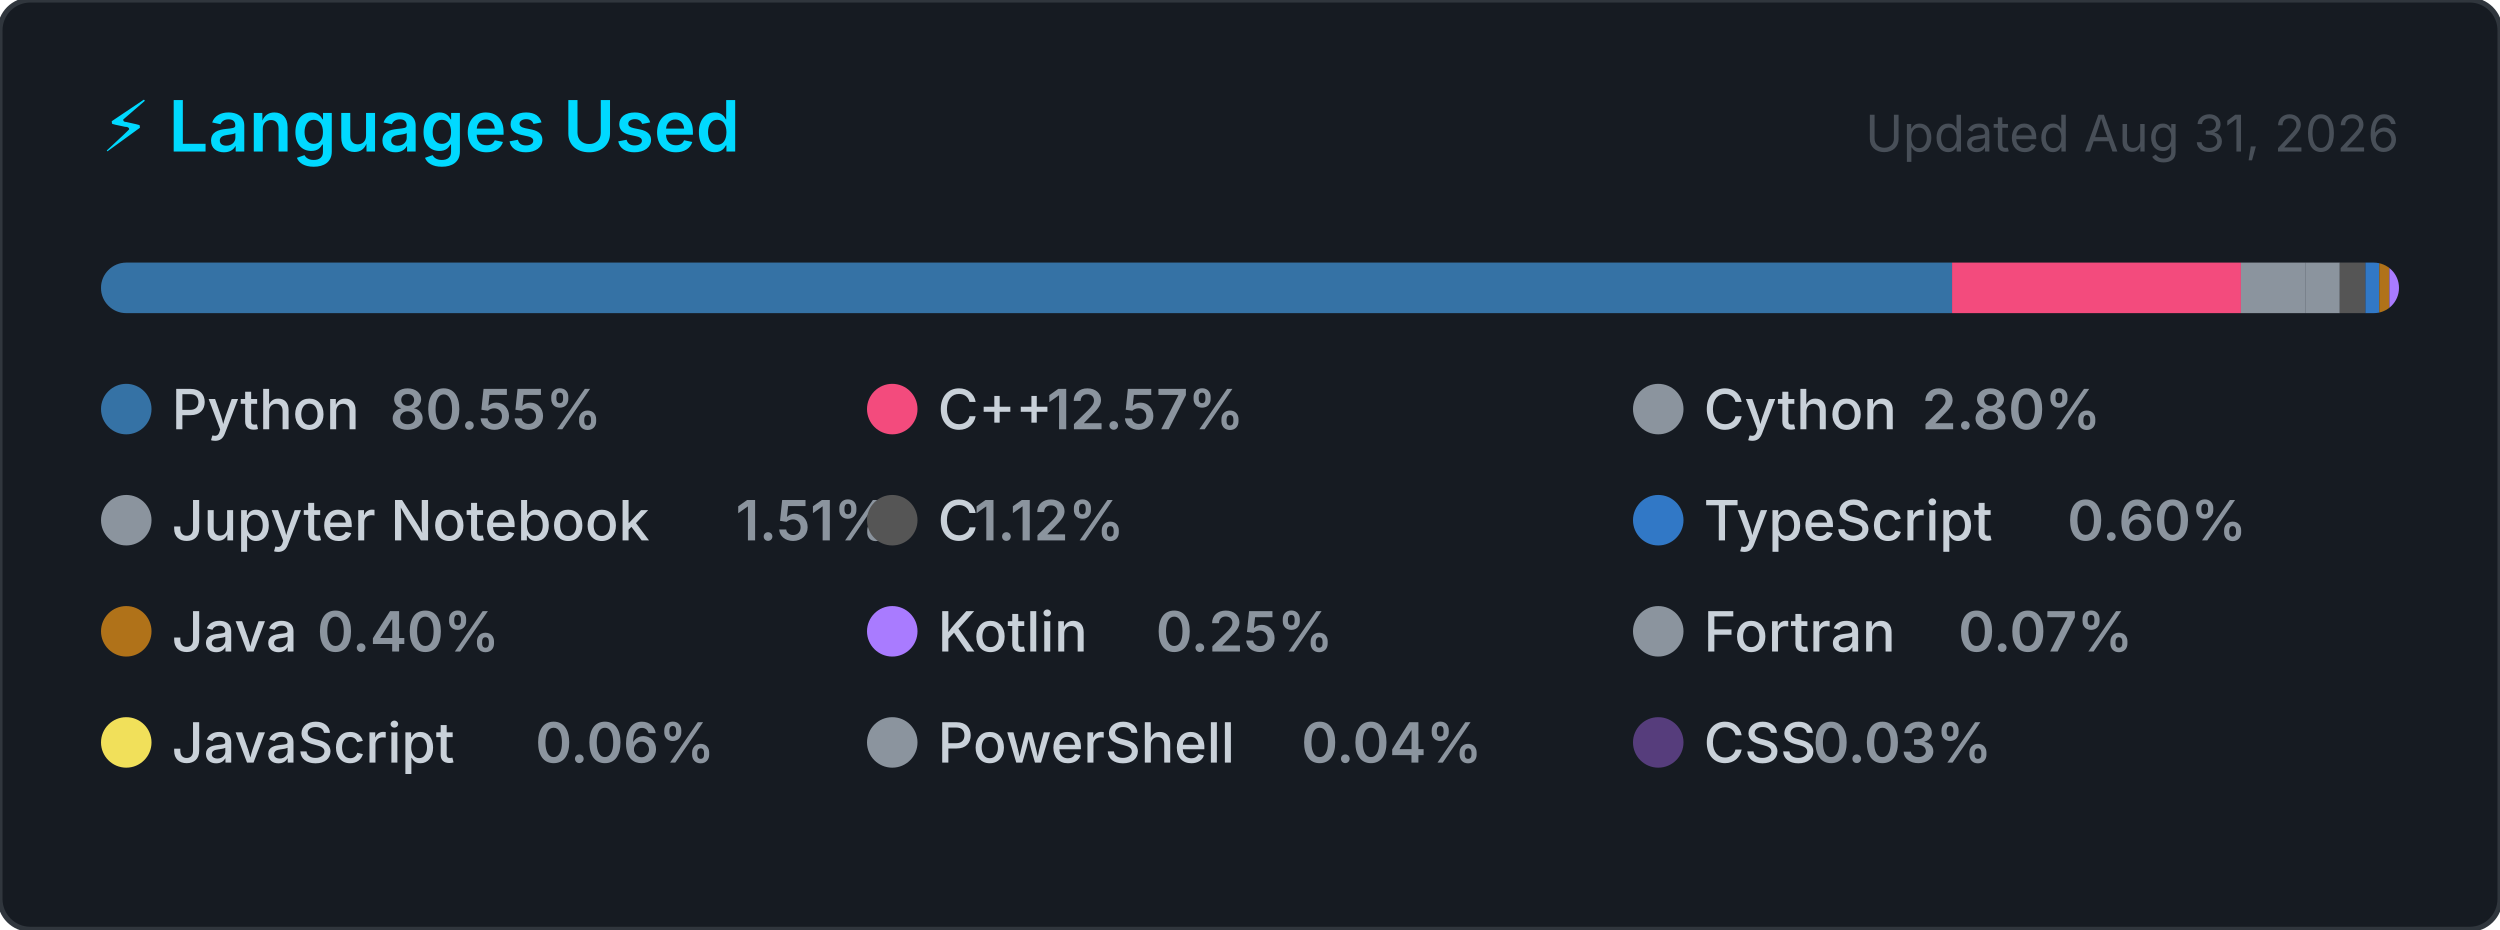
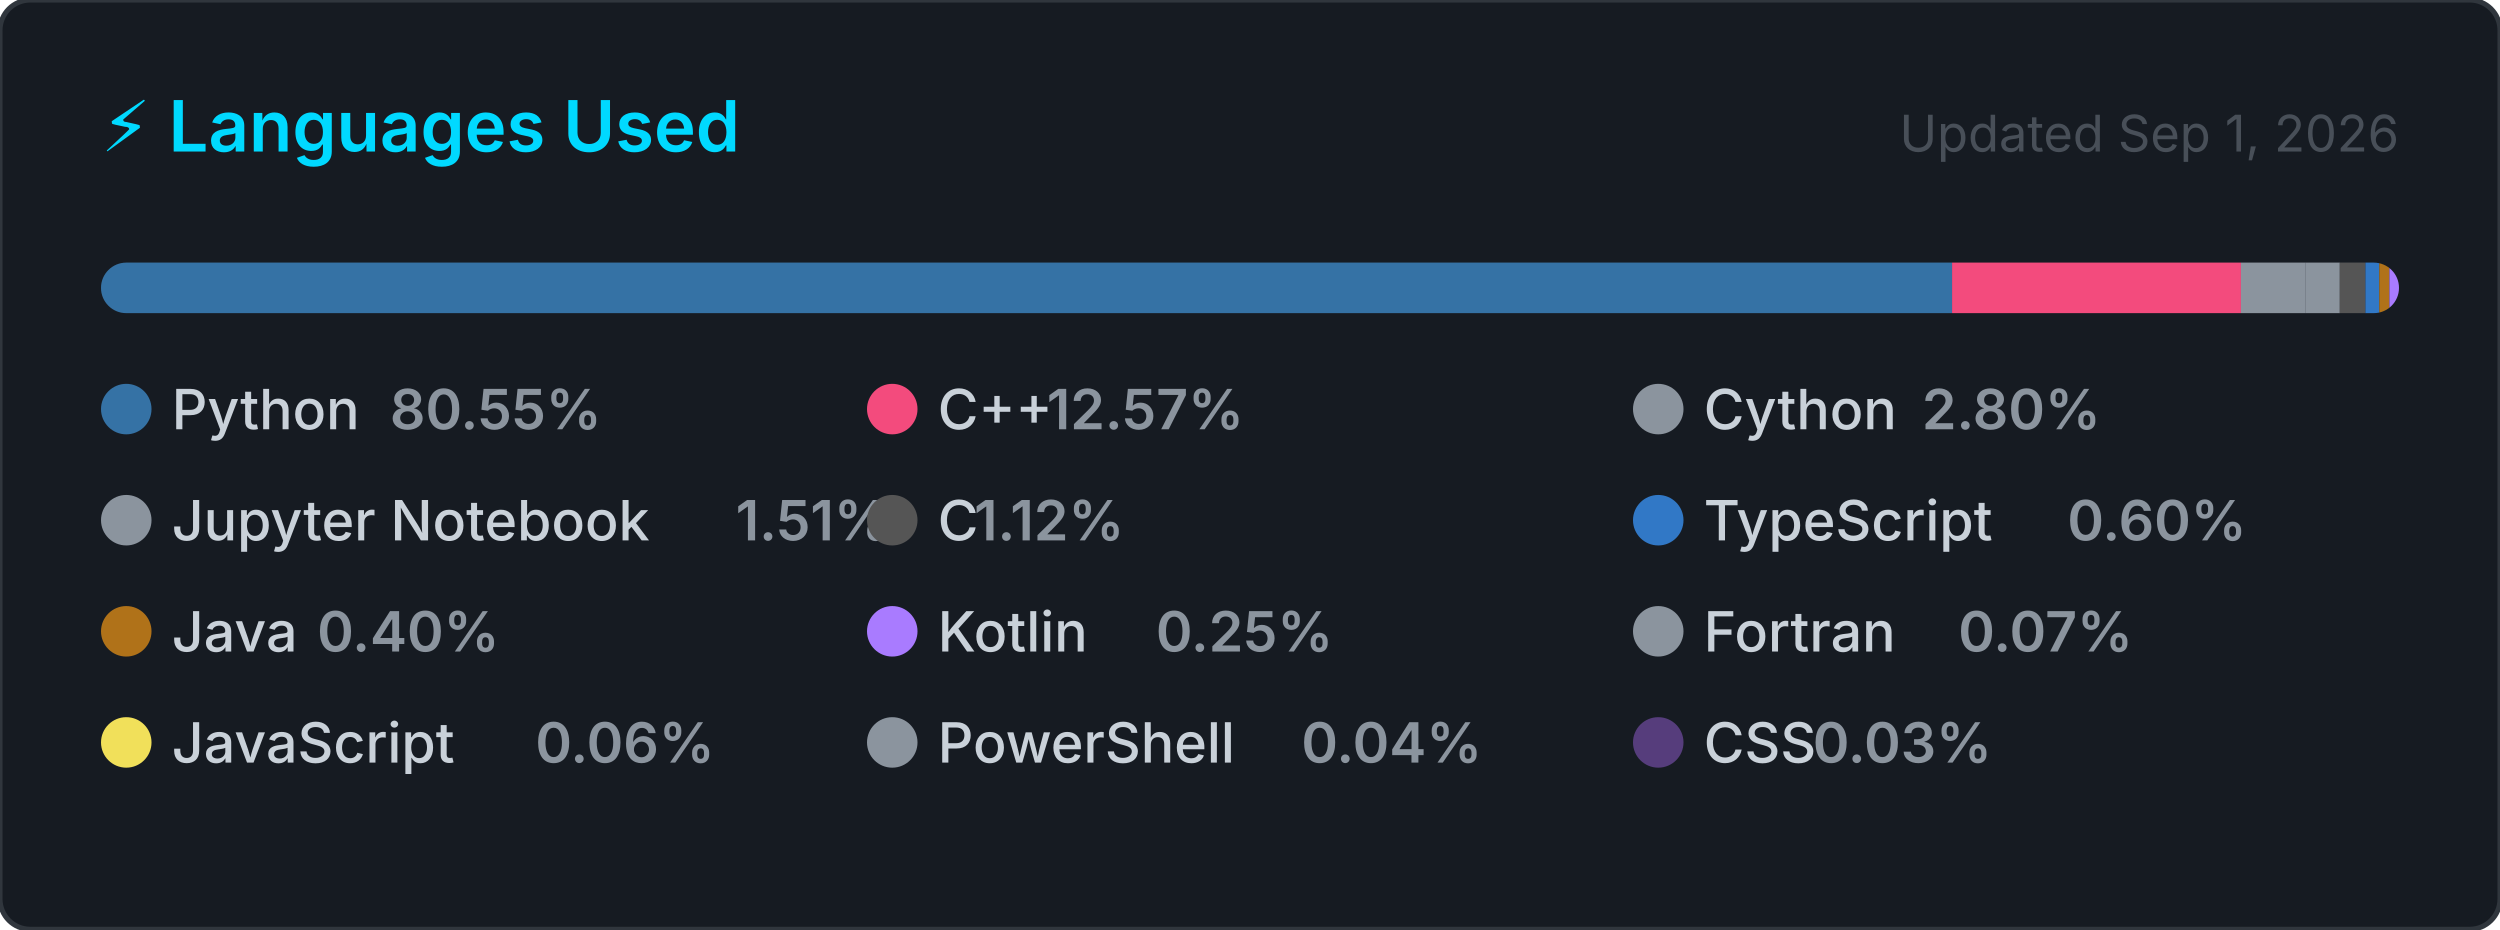
<svg xmlns="http://www.w3.org/2000/svg" width="495" height="184" viewBox="0 0 495 184" role="img" aria-label="Top programming languages for Claudia-Rocha-H">
  <style>
    .card      { fill: #161b22; stroke: #30363d; stroke-width: 1; }
    .title     { font: 600 14px -apple-system, BlinkMacSystemFont, 'Segoe UI', sans-serif; fill: #00D9FF; }
    .updated   { font: 400 10px -apple-system, BlinkMacSystemFont, 'Segoe UI', sans-serif; fill: #484f58; }
    .lang-name { font: 500 11px -apple-system, BlinkMacSystemFont, 'Segoe UI', sans-serif; fill: #c9d1d9; }
    .lang-pct  { font: 600 11px -apple-system, BlinkMacSystemFont, 'Segoe UI', sans-serif; fill: #8b949e; }
  </style>
  <defs>
    <clipPath id="bar-clip">
      <rect x="20" y="52" width="455" height="10" rx="5" />
    </clipPath>
  </defs>
  <rect width="495" height="184" rx="6" ry="6" class="card" />
  <text x="20" y="30" class="title">⚡ Languages Used</text>
-   <text x="475" y="30" class="updated" text-anchor="end">Updated Aug 31, 2026</text>
+   <text x="475" y="30" class="updated" text-anchor="end">Updated Sep 1, 2026</text>
  <rect x="20" y="52" width="455" height="10" rx="5" fill="#21262d" />
  <g clip-path="url(#bar-clip)">
    <rect x="20.00" y="52" width="366.51" height="10" fill="#3572A5" />
    <rect x="386.51" y="52" width="57.20" height="10" fill="#f34b7d" />
    <rect x="443.71" y="52" width="12.72" height="10" fill="#8b949e" />
    <rect x="456.43" y="52" width="6.85" height="10" fill="#8b949e" />
    <rect x="463.28" y="52" width="5.08" height="10" fill="#555555" />
    <rect x="468.36" y="52" width="2.74" height="10" fill="#3178c6" />
    <rect x="471.10" y="52" width="2.00" height="10" fill="#b07219" />
    <rect x="473.10" y="52" width="2.00" height="10" fill="#A97BFF" />
    <rect x="475.10" y="52" width="2.00" height="10" fill="#8b949e" />
    <rect x="477.10" y="52" width="2.00" height="10" fill="#f1e05a" />
    <rect x="479.10" y="52" width="2.00" height="10" fill="#8b949e" />
    <rect x="481.10" y="52" width="2.00" height="10" fill="#563d7c" />
  </g>
  <g transform="translate(20, 76)">
    <circle cx="5" cy="5" r="5" fill="#3572A5" />
    <text x="14" y="9" class="lang-name">Python</text>
    <text x="14" y="9" class="lang-pct" dx="43.2">80.55%</text>
  </g>
  <g transform="translate(171.6667, 76)">
    <circle cx="5" cy="5" r="5" fill="#f34b7d" />
    <text x="14" y="9" class="lang-name">C++</text>
    <text x="14" y="9" class="lang-pct" dx="21.6">12.57%</text>
  </g>
  <g transform="translate(323.3333, 76)">
    <circle cx="5" cy="5" r="5" fill="#8b949e" />
    <text x="14" y="9" class="lang-name">Cython</text>
    <text x="14" y="9" class="lang-pct" dx="43.2">2.80%</text>
  </g>
  <g transform="translate(20, 98)">
    <circle cx="5" cy="5" r="5" fill="#8b949e" />
    <text x="14" y="9" class="lang-name">Jupyter Notebook</text>
    <text x="14" y="9" class="lang-pct" dx="111.667">1.51%</text>
  </g>
  <g transform="translate(171.6667, 98)">
    <circle cx="5" cy="5" r="5" fill="#555555" />
    <text x="14" y="9" class="lang-name">C</text>
    <text x="14" y="9" class="lang-pct" dx="7.2">1.12%</text>
  </g>
  <g transform="translate(323.3333, 98)">
    <circle cx="5" cy="5" r="5" fill="#3178c6" />
    <text x="14" y="9" class="lang-name">TypeScript</text>
    <text x="14" y="9" class="lang-pct" dx="72">0.60%</text>
  </g>
  <g transform="translate(20, 120)">
    <circle cx="5" cy="5" r="5" fill="#b07219" />
    <text x="14" y="9" class="lang-name">Java</text>
    <text x="14" y="9" class="lang-pct" dx="28.8">0.40%</text>
  </g>
  <g transform="translate(171.6667, 120)">
    <circle cx="5" cy="5" r="5" fill="#A97BFF" />
    <text x="14" y="9" class="lang-name">Kotlin</text>
    <text x="14" y="9" class="lang-pct" dx="43.2">0.25%</text>
  </g>
  <g transform="translate(323.3333, 120)">
    <circle cx="5" cy="5" r="5" fill="#8b949e" />
    <text x="14" y="9" class="lang-name">Fortran</text>
    <text x="14" y="9" class="lang-pct" dx="50.4">0.07%</text>
  </g>
  <g transform="translate(20, 142)">
    <circle cx="5" cy="5" r="5" fill="#f1e05a" />
    <text x="14" y="9" class="lang-name">JavaScript</text>
    <text x="14" y="9" class="lang-pct" dx="72">0.06%</text>
  </g>
  <g transform="translate(171.6667, 142)">
    <circle cx="5" cy="5" r="5" fill="#8b949e" />
    <text x="14" y="9" class="lang-name">PowerShell</text>
    <text x="14" y="9" class="lang-pct" dx="72">0.04%</text>
  </g>
  <g transform="translate(323.3333, 142)">
    <circle cx="5" cy="5" r="5" fill="#563d7c" />
    <text x="14" y="9" class="lang-name">CSS</text>
    <text x="14" y="9" class="lang-pct" dx="21.6">0.03%</text>
  </g>
</svg>
